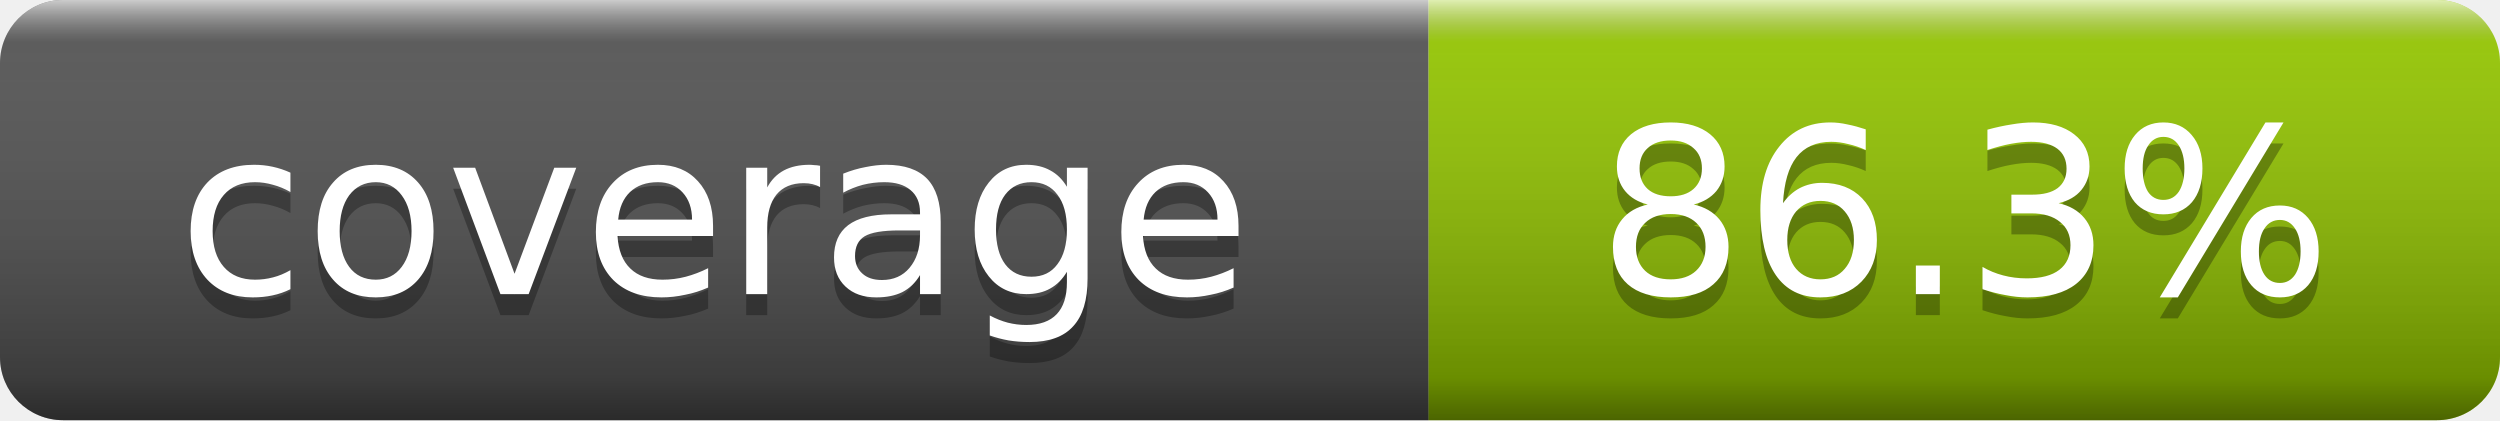
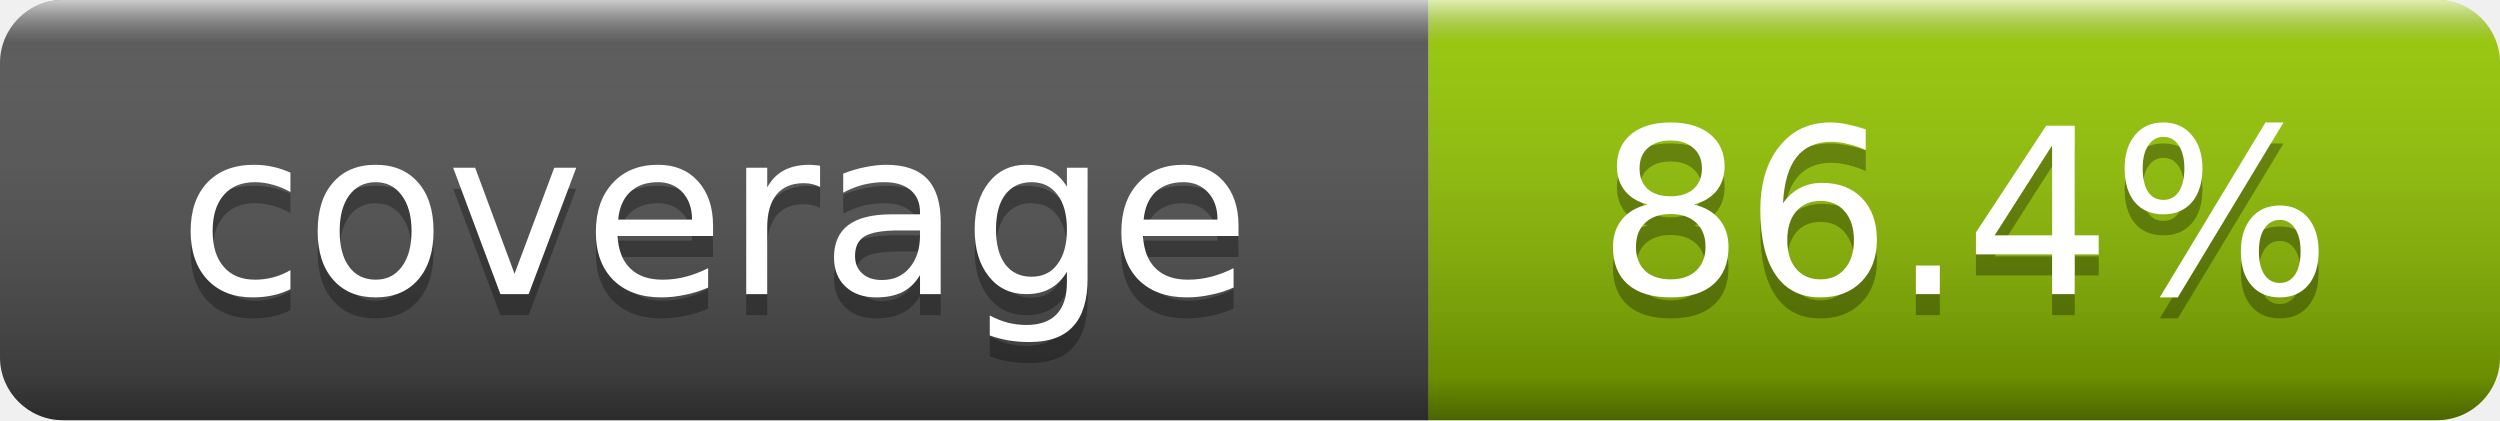
- <svg xmlns="http://www.w3.org/2000/svg" width="119" height="20" role="img" aria-label="coverage: 86.3%">
+ <svg xmlns="http://www.w3.org/2000/svg" width="119" height="20" role="img" aria-label="coverage: 86.4%">
  <linearGradient id="smooth" x2="0" y2="100%">
    <stop offset="0" stop-color="#fff" stop-opacity=".7" />
    <stop offset=".1" stop-color="#aaa" stop-opacity=".1" />
    <stop offset=".9" stop-color="#000" stop-opacity=".3" />
    <stop offset="1" stop-color="#000" stop-opacity=".5" />
  </linearGradient>
  <clipPath id="round">
    <rect width="119" height="20" rx="3" fill="#fff" />
  </clipPath>
  <g clip-path="url(#round)">
    <rect width="68" height="20" fill="#555" />
    <rect x="68" width="51" height="20" fill="#97CA00" />
    <rect width="119" height="20" fill="url(#smooth)" />
  </g>
  <g fill="#fff" text-anchor="middle" font-family="DejaVu Sans,Verdana,Geneva,sans-serif" font-size="11">
    <text x="34" y="15" fill="#010101" fill-opacity=".3">coverage</text>
    <text x="34" y="14">coverage</text>
-     <text x="93.5" y="15" fill="#010101" fill-opacity=".3">86.3%</text>
-     <text x="93.5" y="14">86.3%</text>
+     <text x="93.5" y="15" fill="#010101" fill-opacity=".3">86.4%</text>
+     <text x="93.5" y="14">86.4%</text>
  </g>
</svg>
